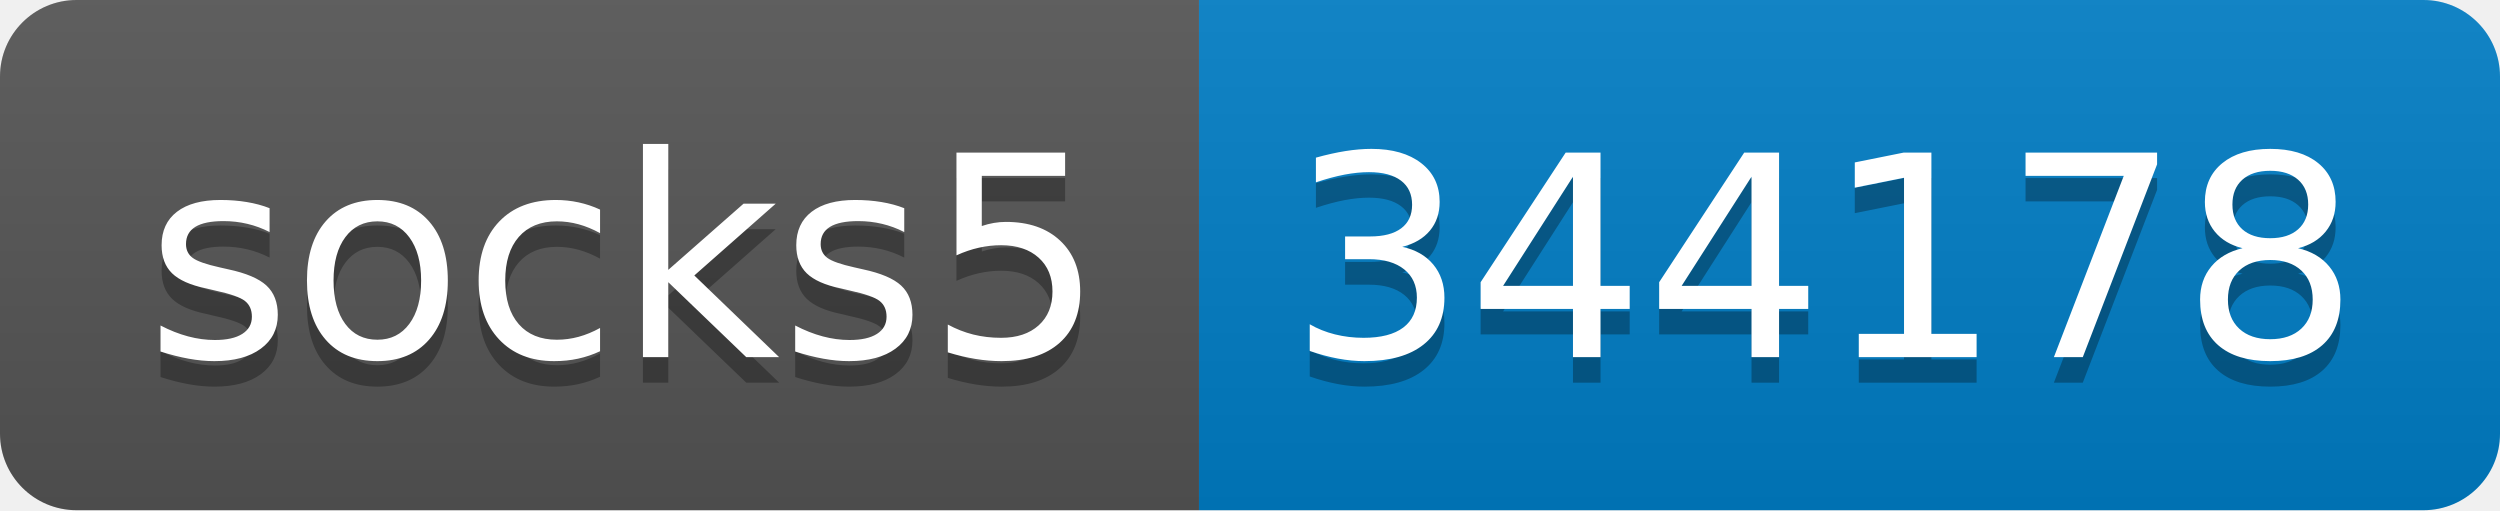
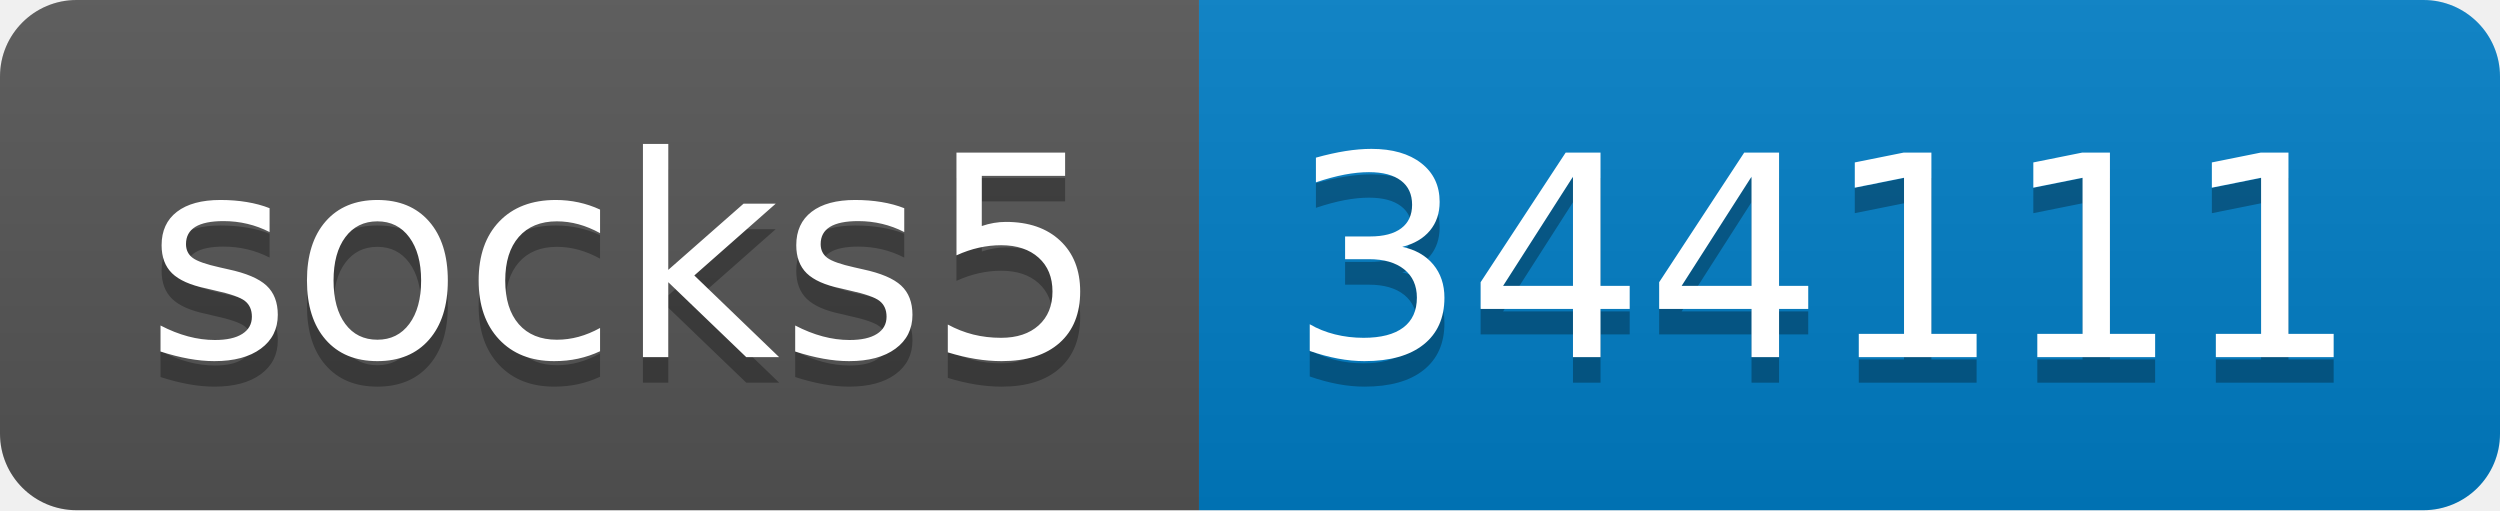
- <svg xmlns="http://www.w3.org/2000/svg" width="98" height="20" role="img" aria-label="socks5: 344178">
+ <svg xmlns="http://www.w3.org/2000/svg" width="98" height="20" role="img" aria-label="socks5: 344111">
  <linearGradient id="s" x2="0" y2="100%">
    <stop offset="0" stop-color="#bbb" stop-opacity=".1" />
    <stop offset="1" stop-opacity=".1" />
  </linearGradient>
  <clipPath id="r">
    <rect width="98" height="20" rx="3" fill="#fff" />
  </clipPath>
  <g clip-path="url(#r)">
    <rect width="47" height="20" fill="#555" />
    <rect x="47" width="51" height="20" fill="#007ec6" />
    <rect width="98" height="20" fill="url(#s)" />
  </g>
  <g fill="#fff" text-anchor="middle" font-family="Verdana,Geneva,DejaVu Sans,sans-serif" text-rendering="geometricPrecision" font-size="110">
    <text aria-hidden="true" x="245" y="150" fill="#010101" fill-opacity=".3" transform="scale(.1)" textLength="370">socks5</text>
    <text x="245" y="140" transform="scale(.1)" fill="#fff" textLength="370">socks5</text>
-     <text aria-hidden="true" x="715" y="150" fill="#010101" fill-opacity=".3" transform="scale(.1)" textLength="410">344178</text>
-     <text x="715" y="140" transform="scale(.1)" fill="#fff" textLength="410">344178</text>
+     <text aria-hidden="true" x="715" y="150" fill="#010101" fill-opacity=".3" transform="scale(.1)" textLength="410">344111</text>
+     <text x="715" y="140" transform="scale(.1)" fill="#fff" textLength="410">344111</text>
  </g>
</svg>
